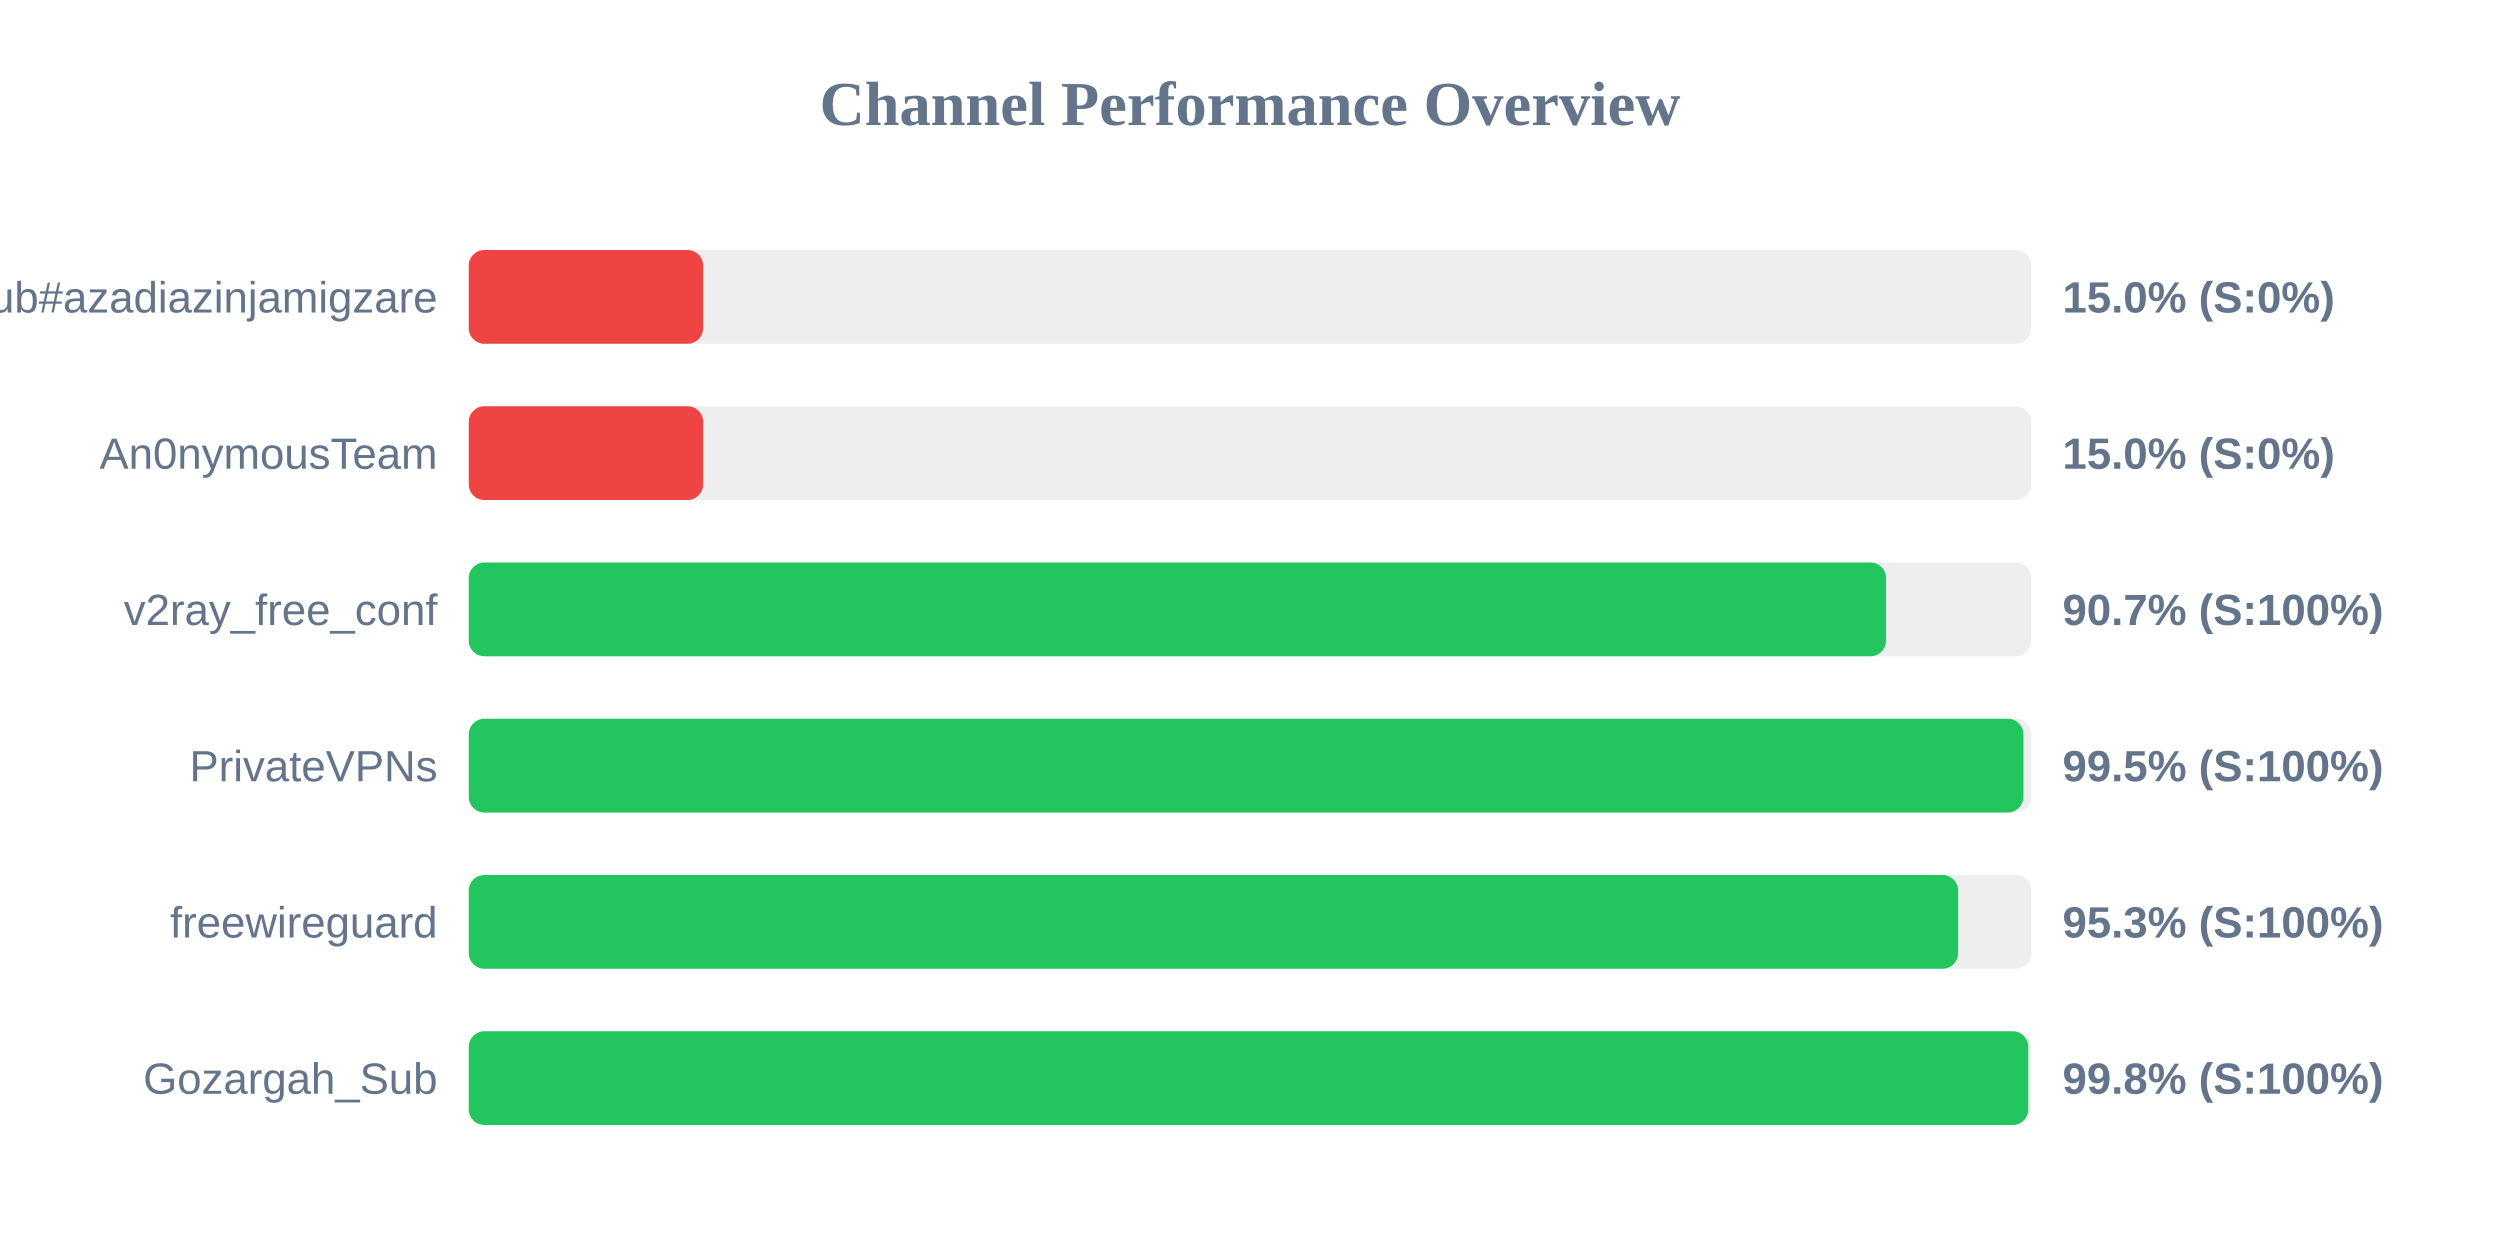
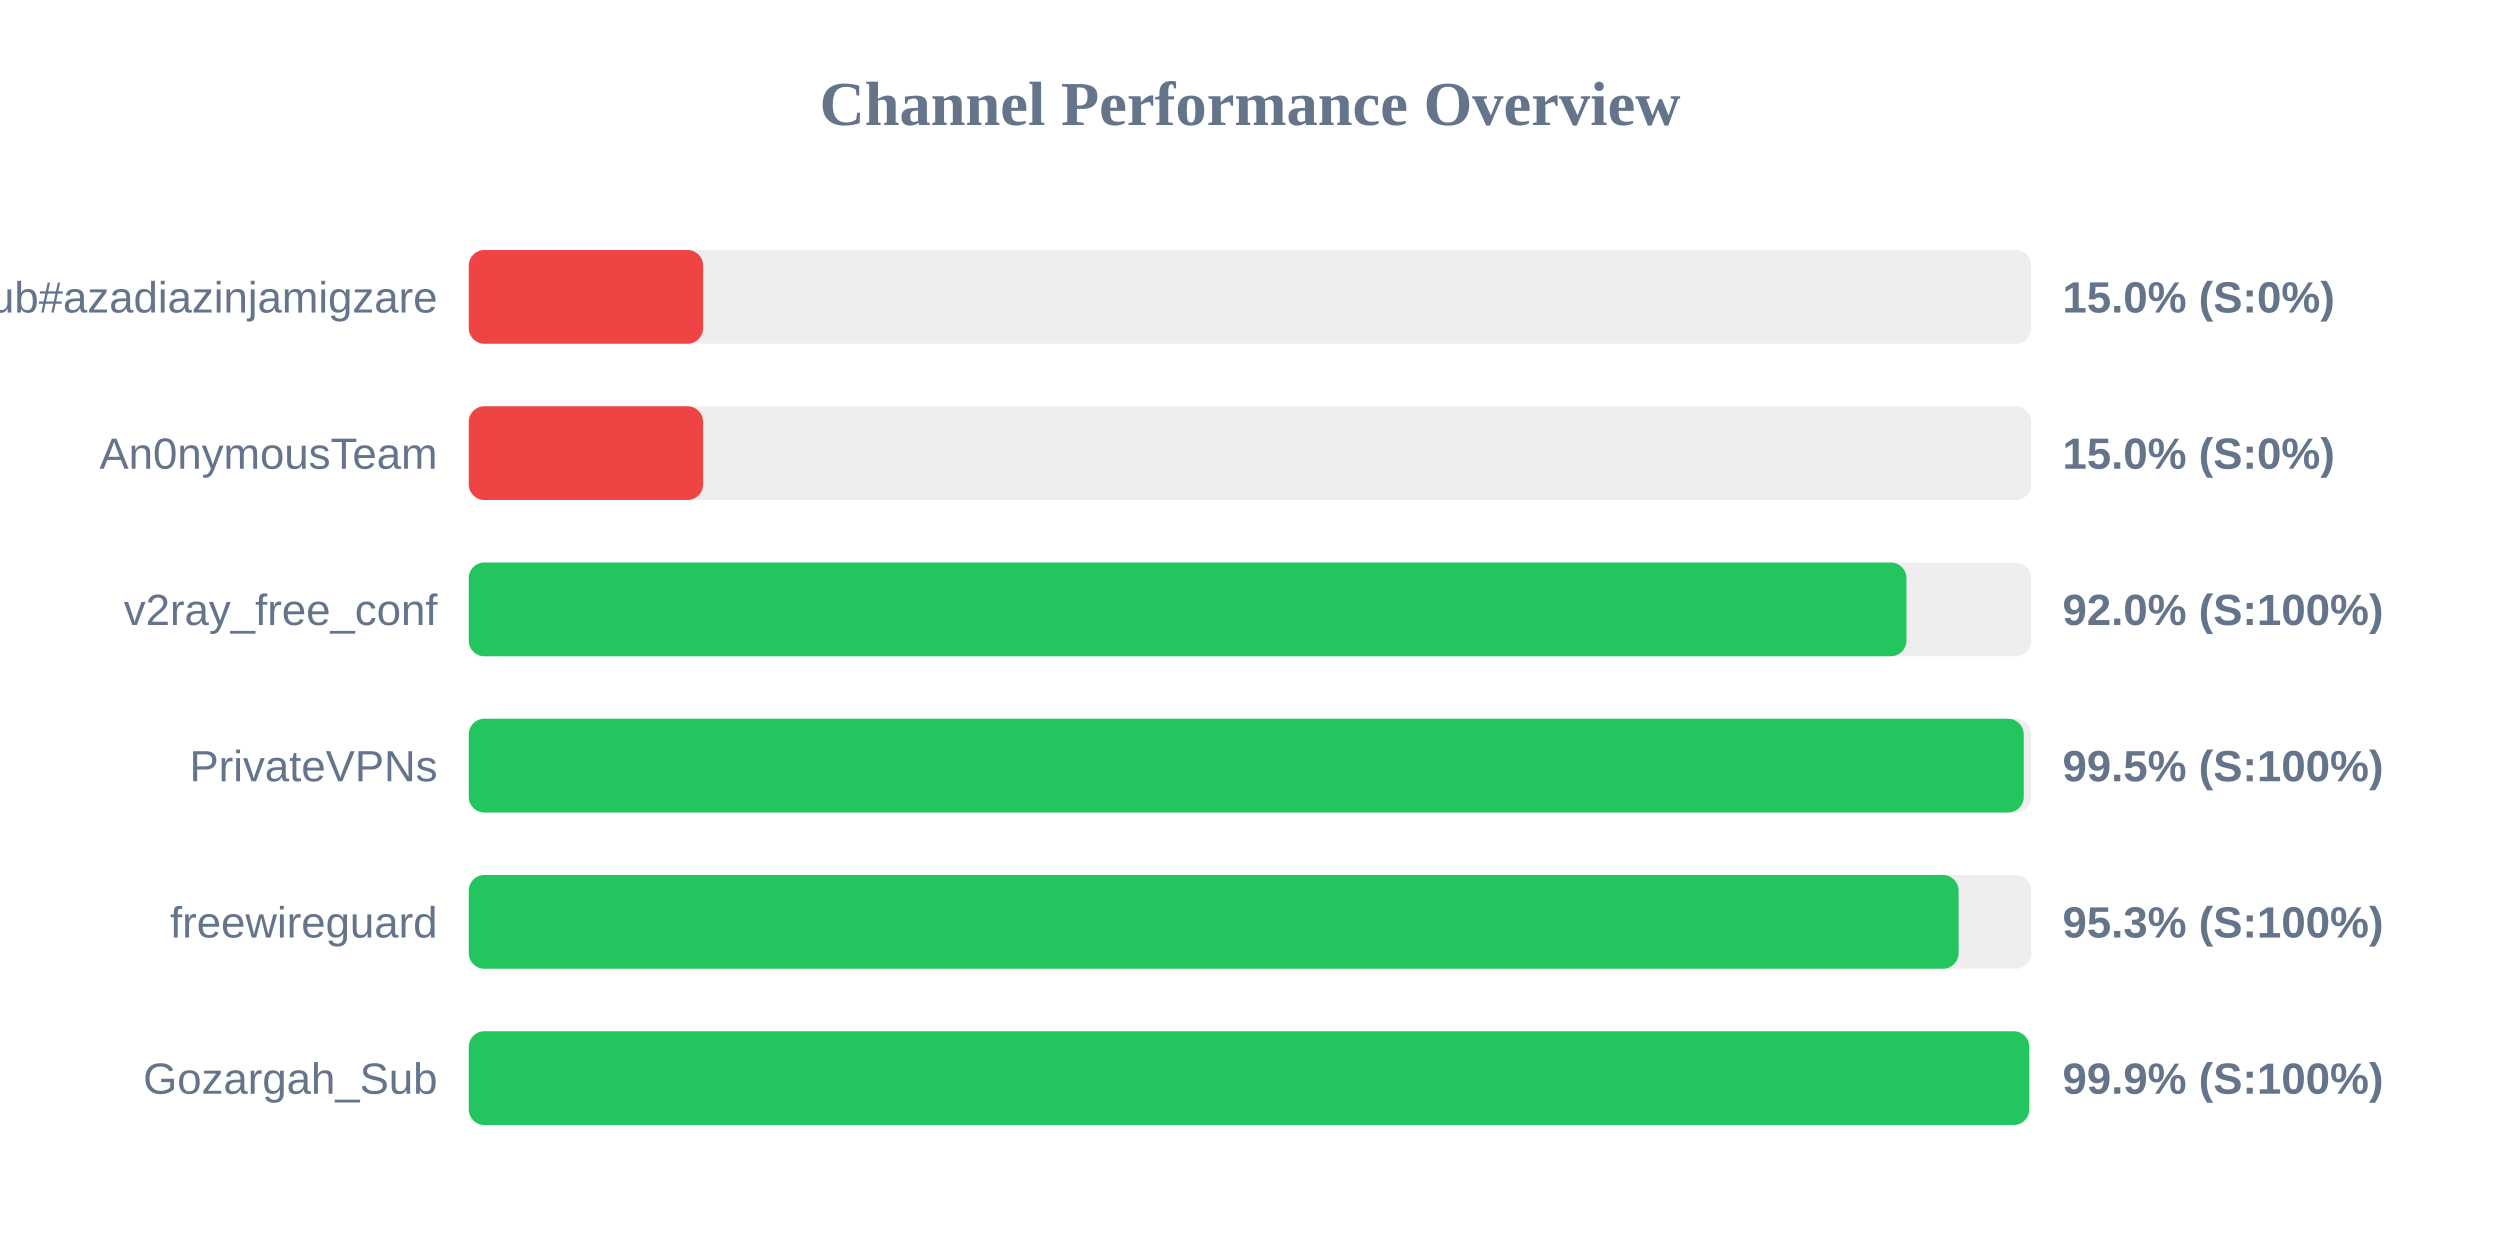
<svg xmlns="http://www.w3.org/2000/svg" width="800" height="400" version="1.1">
  <style>
        .row { font: 14px Arial; fill: #64748b; }
        .score { font: bold 14px Arial; fill: #64748b; }
    </style>
  <text x="400" y="40" text-anchor="middle" font-size="20px" font-weight="bold" fill="#64748b">Channel Performance Overview</text>
  <rect x="150" y="80" width="500" height="30" fill="#eee" rx="5" />
  <rect x="150" y="80" width="75.0" height="30" fill="#ef4444" rx="5" />
  <text x="140" y="100" text-anchor="end" class="row">Sub#azadiazinjamigzare</text>
  <text x="660" y="100" text-anchor="start" class="score">15.0% (S:0%)</text>
  <rect x="150" y="130" width="500" height="30" fill="#eee" rx="5" />
  <rect x="150" y="130" width="75.0" height="30" fill="#ef4444" rx="5" />
  <text x="140" y="150" text-anchor="end" class="row">An0nymousTeam</text>
  <text x="660" y="150" text-anchor="start" class="score">15.0% (S:0%)</text>
  <rect x="150" y="180" width="500" height="30" fill="#eee" rx="5" />
-   <rect x="150" y="180" width="453.55" height="30" fill="#22c55e" rx="5" />
+   <rect x="150" y="180" width="460.05" height="30" fill="#22c55e" rx="5" />
  <text x="140" y="200" text-anchor="end" class="row">v2ray_free_conf</text>
-   <text x="660" y="200" text-anchor="start" class="score">90.7% (S:100%)</text>
+   <text x="660" y="200" text-anchor="start" class="score">92.0% (S:100%)</text>
  <rect x="150" y="230" width="500" height="30" fill="#eee" rx="5" />
-   <rect x="150" y="230" width="497.5" height="30" fill="#22c55e" rx="5" />
+   <rect x="150" y="230" width="497.6" height="30" fill="#22c55e" rx="5" />
  <text x="140" y="250" text-anchor="end" class="row">PrivateVPNs</text>
  <text x="660" y="250" text-anchor="start" class="score">99.5% (S:100%)</text>
  <rect x="150" y="280" width="500" height="30" fill="#eee" rx="5" />
-   <rect x="150" y="280" width="476.6" height="30" fill="#22c55e" rx="5" />
+   <rect x="150" y="280" width="476.75" height="30" fill="#22c55e" rx="5" />
  <text x="140" y="300" text-anchor="end" class="row">freewireguard</text>
  <text x="660" y="300" text-anchor="start" class="score">95.3% (S:100%)</text>
  <rect x="150" y="330" width="500" height="30" fill="#eee" rx="5" />
-   <rect x="150" y="330" width="499.05" height="30" fill="#22c55e" rx="5" />
+   <rect x="150" y="330" width="499.35" height="30" fill="#22c55e" rx="5" />
  <text x="140" y="350" text-anchor="end" class="row">Gozargah_Sub</text>
-   <text x="660" y="350" text-anchor="start" class="score">99.8% (S:100%)</text>
+   <text x="660" y="350" text-anchor="start" class="score">99.9% (S:100%)</text>
</svg>
